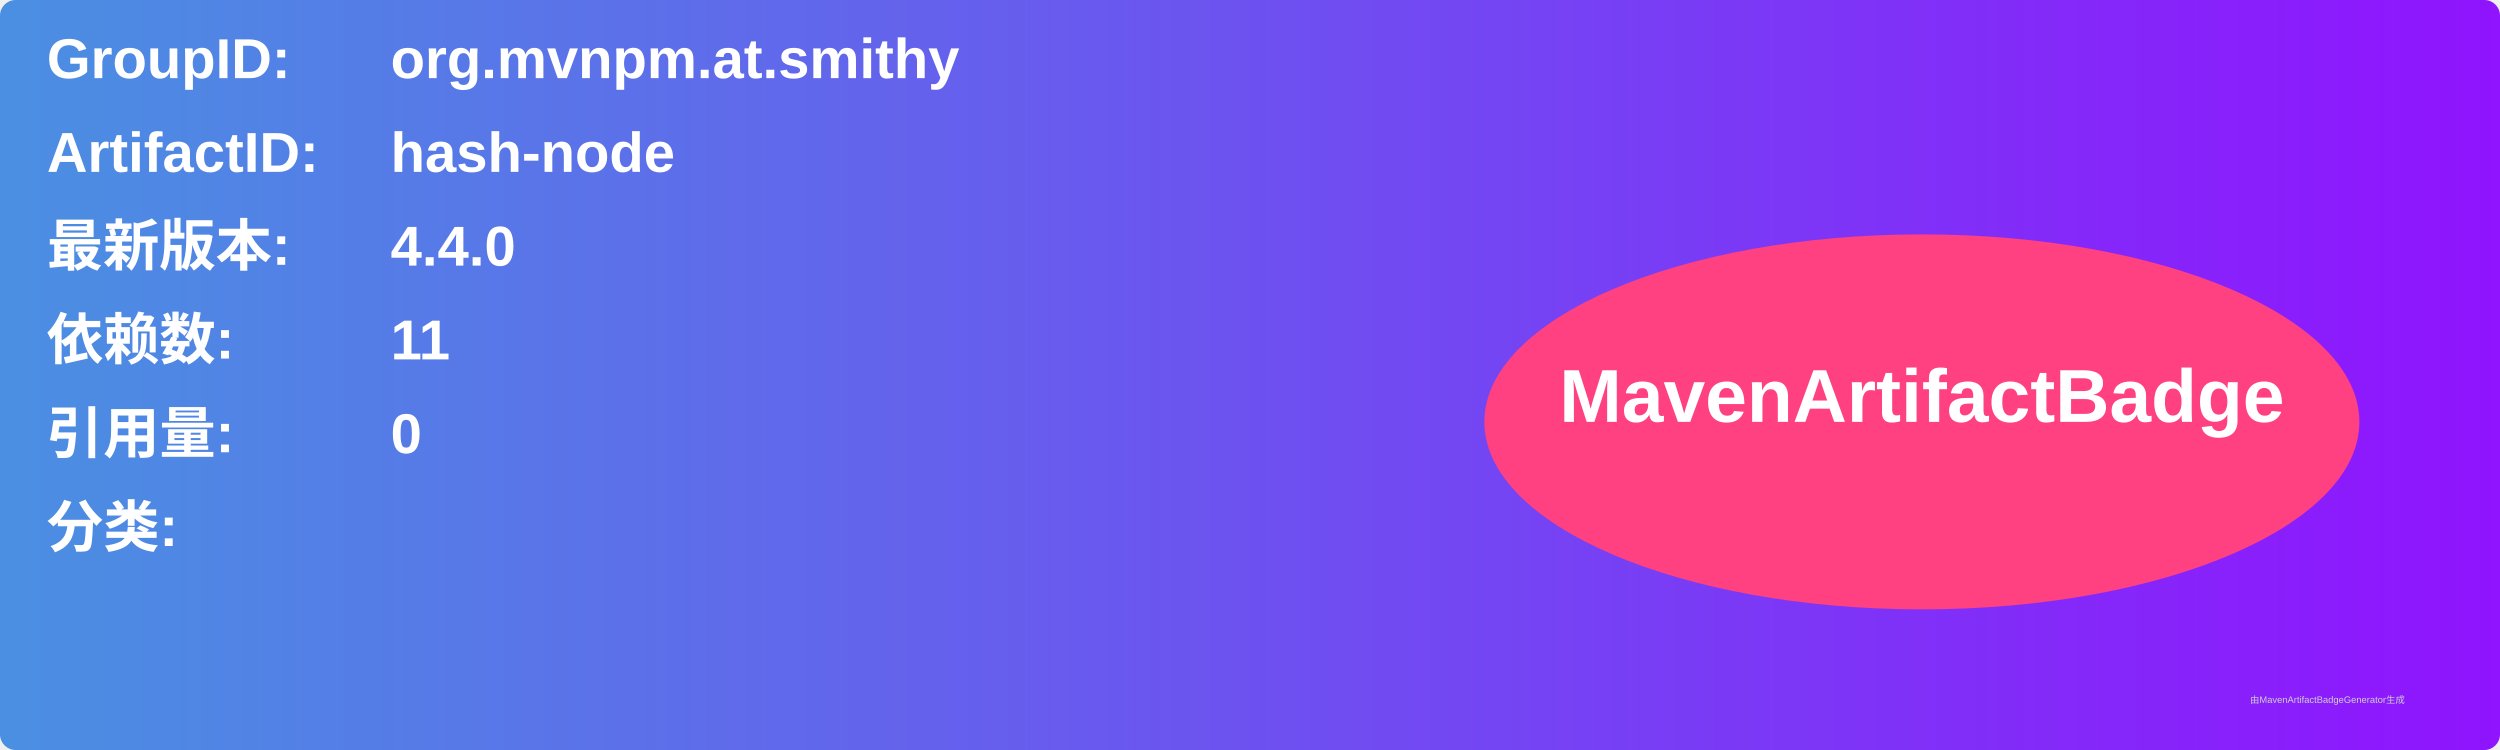
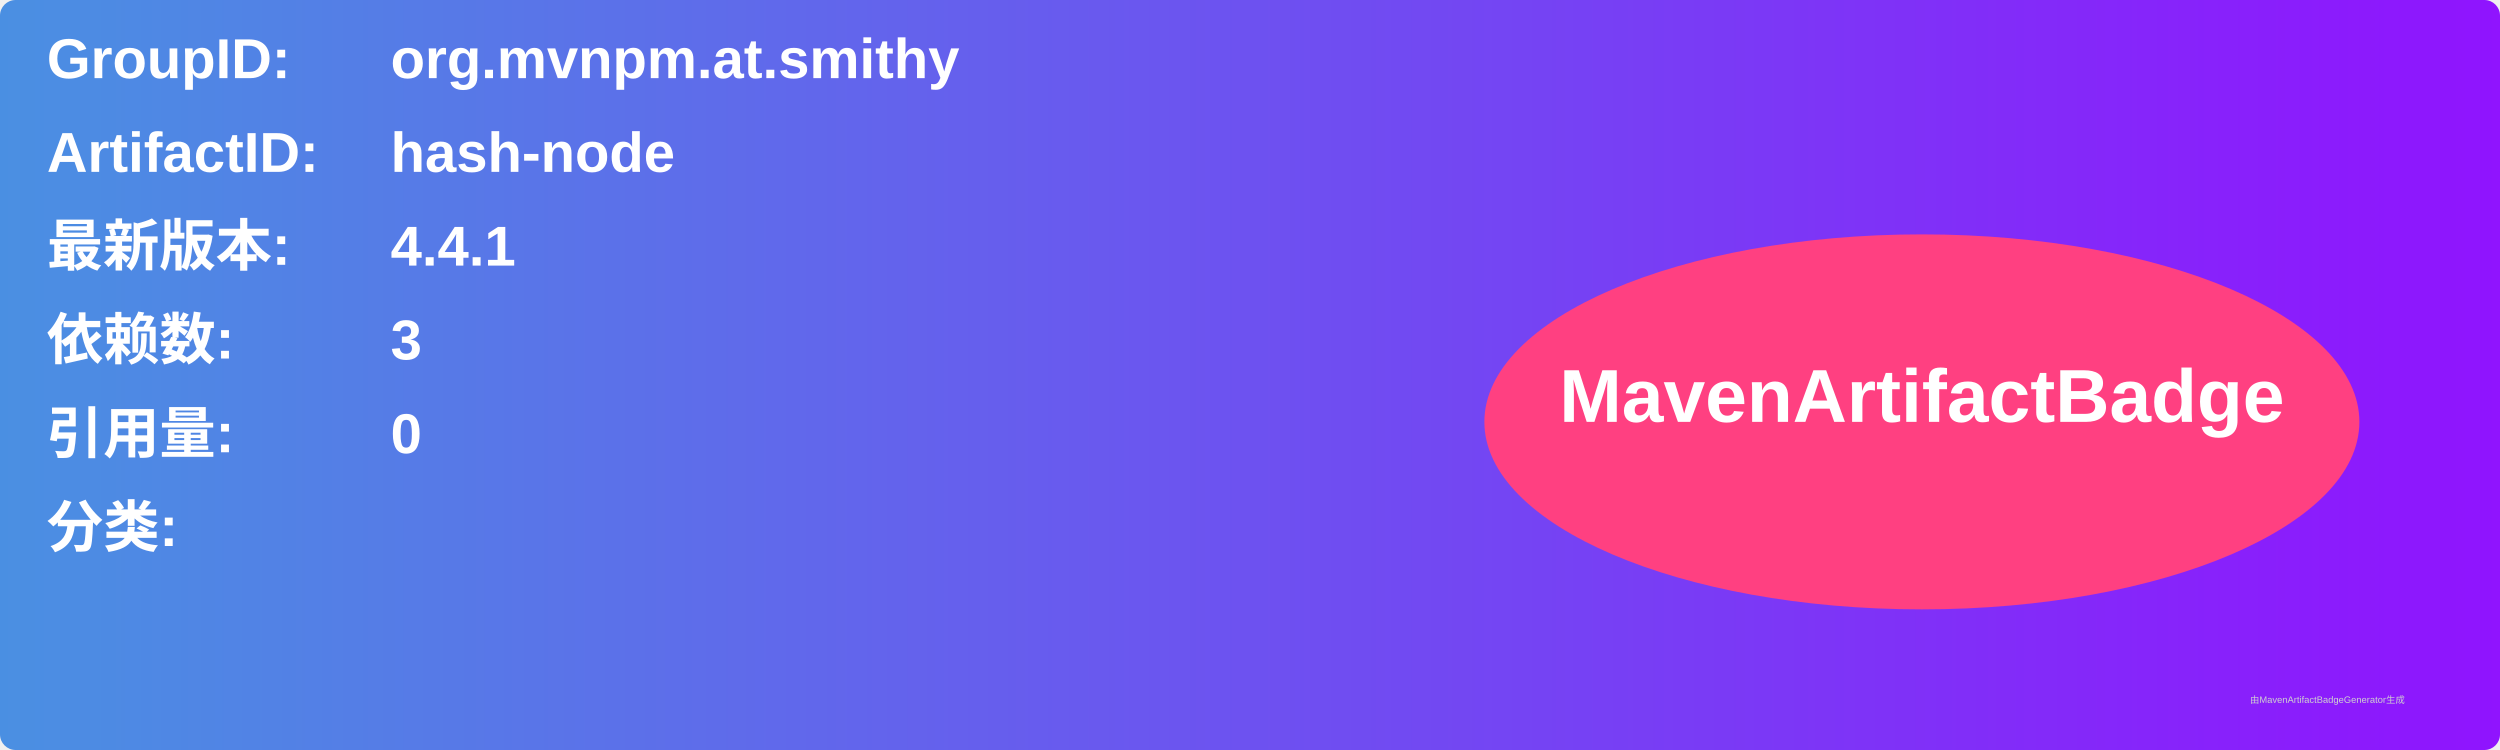
<svg xmlns="http://www.w3.org/2000/svg" width="800" height="240" viewBox="0 0 800 240">
  <linearGradient id="grad" x1="0%" y1="0%" x2="100%" y2="0%">
    <stop offset="0%" stop-color="#4a90e2" />
    <stop offset="100%" stop-color="#9013fe" />
  </linearGradient>
  <rect width="100%" height="100%" rx="5" ry="5" fill="url(#grad)" />
  <g transform="translate(15, 15)">
    <text x="0" y="10" font-family="Arial" font-size="18" fill="white" font-weight="bold" width="260">GroupID:</text>
    <text x="110" y="10" font-family="Arial" font-size="18" fill="white" font-weight="bold" width="460">org.mvnpm.at.smithy</text>
    <text x="0" y="40" font-family="Arial" font-size="18" fill="white" font-weight="bold" width="260">ArtifactID:</text>
    <text x="110" y="40" font-family="Arial" font-size="18" fill="white" font-weight="bold" width="460">hash-node</text>
    <text x="0" y="70" font-family="Arial" font-size="18" fill="white" font-weight="bold">最新版本:</text>
    <text x="110" y="70" font-family="Arial" font-size="18" fill="white" font-weight="bold">
-       <tspan font-weight="bold">4.4.0</tspan>
+       <tspan font-weight="bold">4.4.1</tspan>
    </text>
    <text x="0" y="100" font-family="Arial" font-size="18" fill="white" font-weight="bold">依赖数: </text>
    <text x="110" y="100" font-family="Arial" font-size="18" fill="white">
-       <tspan font-weight="bold">11</tspan>
+       <tspan font-weight="bold">3</tspan>
    </text>
    <text x="0" y="130" font-family="Arial" font-size="18" fill="white" font-weight="bold">引用量: </text>
    <text x="110" y="130" font-family="Arial" font-size="18" fill="white">
      <tspan font-weight="bold">0</tspan>
    </text>
    <text x="0" y="160" font-family="Arial" font-size="18" fill="white" font-weight="bold">分类:</text>
    <text x="10" y="190" font-family="Arial" font-size="10" fill="white">
      <tspan font-weight="bold" />
    </text>
    <ellipse cx="600" cy="120" rx="140" ry="60" fill="#ff4081" />
    <text x="600" y="120" text-anchor="middle" font-family="Arial" font-size="24" fill="white" font-weight="bold">MavenArtifactBadge</text>
  </g>
  <text x="720" y="225" font-family="Arial" font-size="3" fill="#d0d0d0">由MavenArtifactBadgeGenerator生成</text>
</svg>
